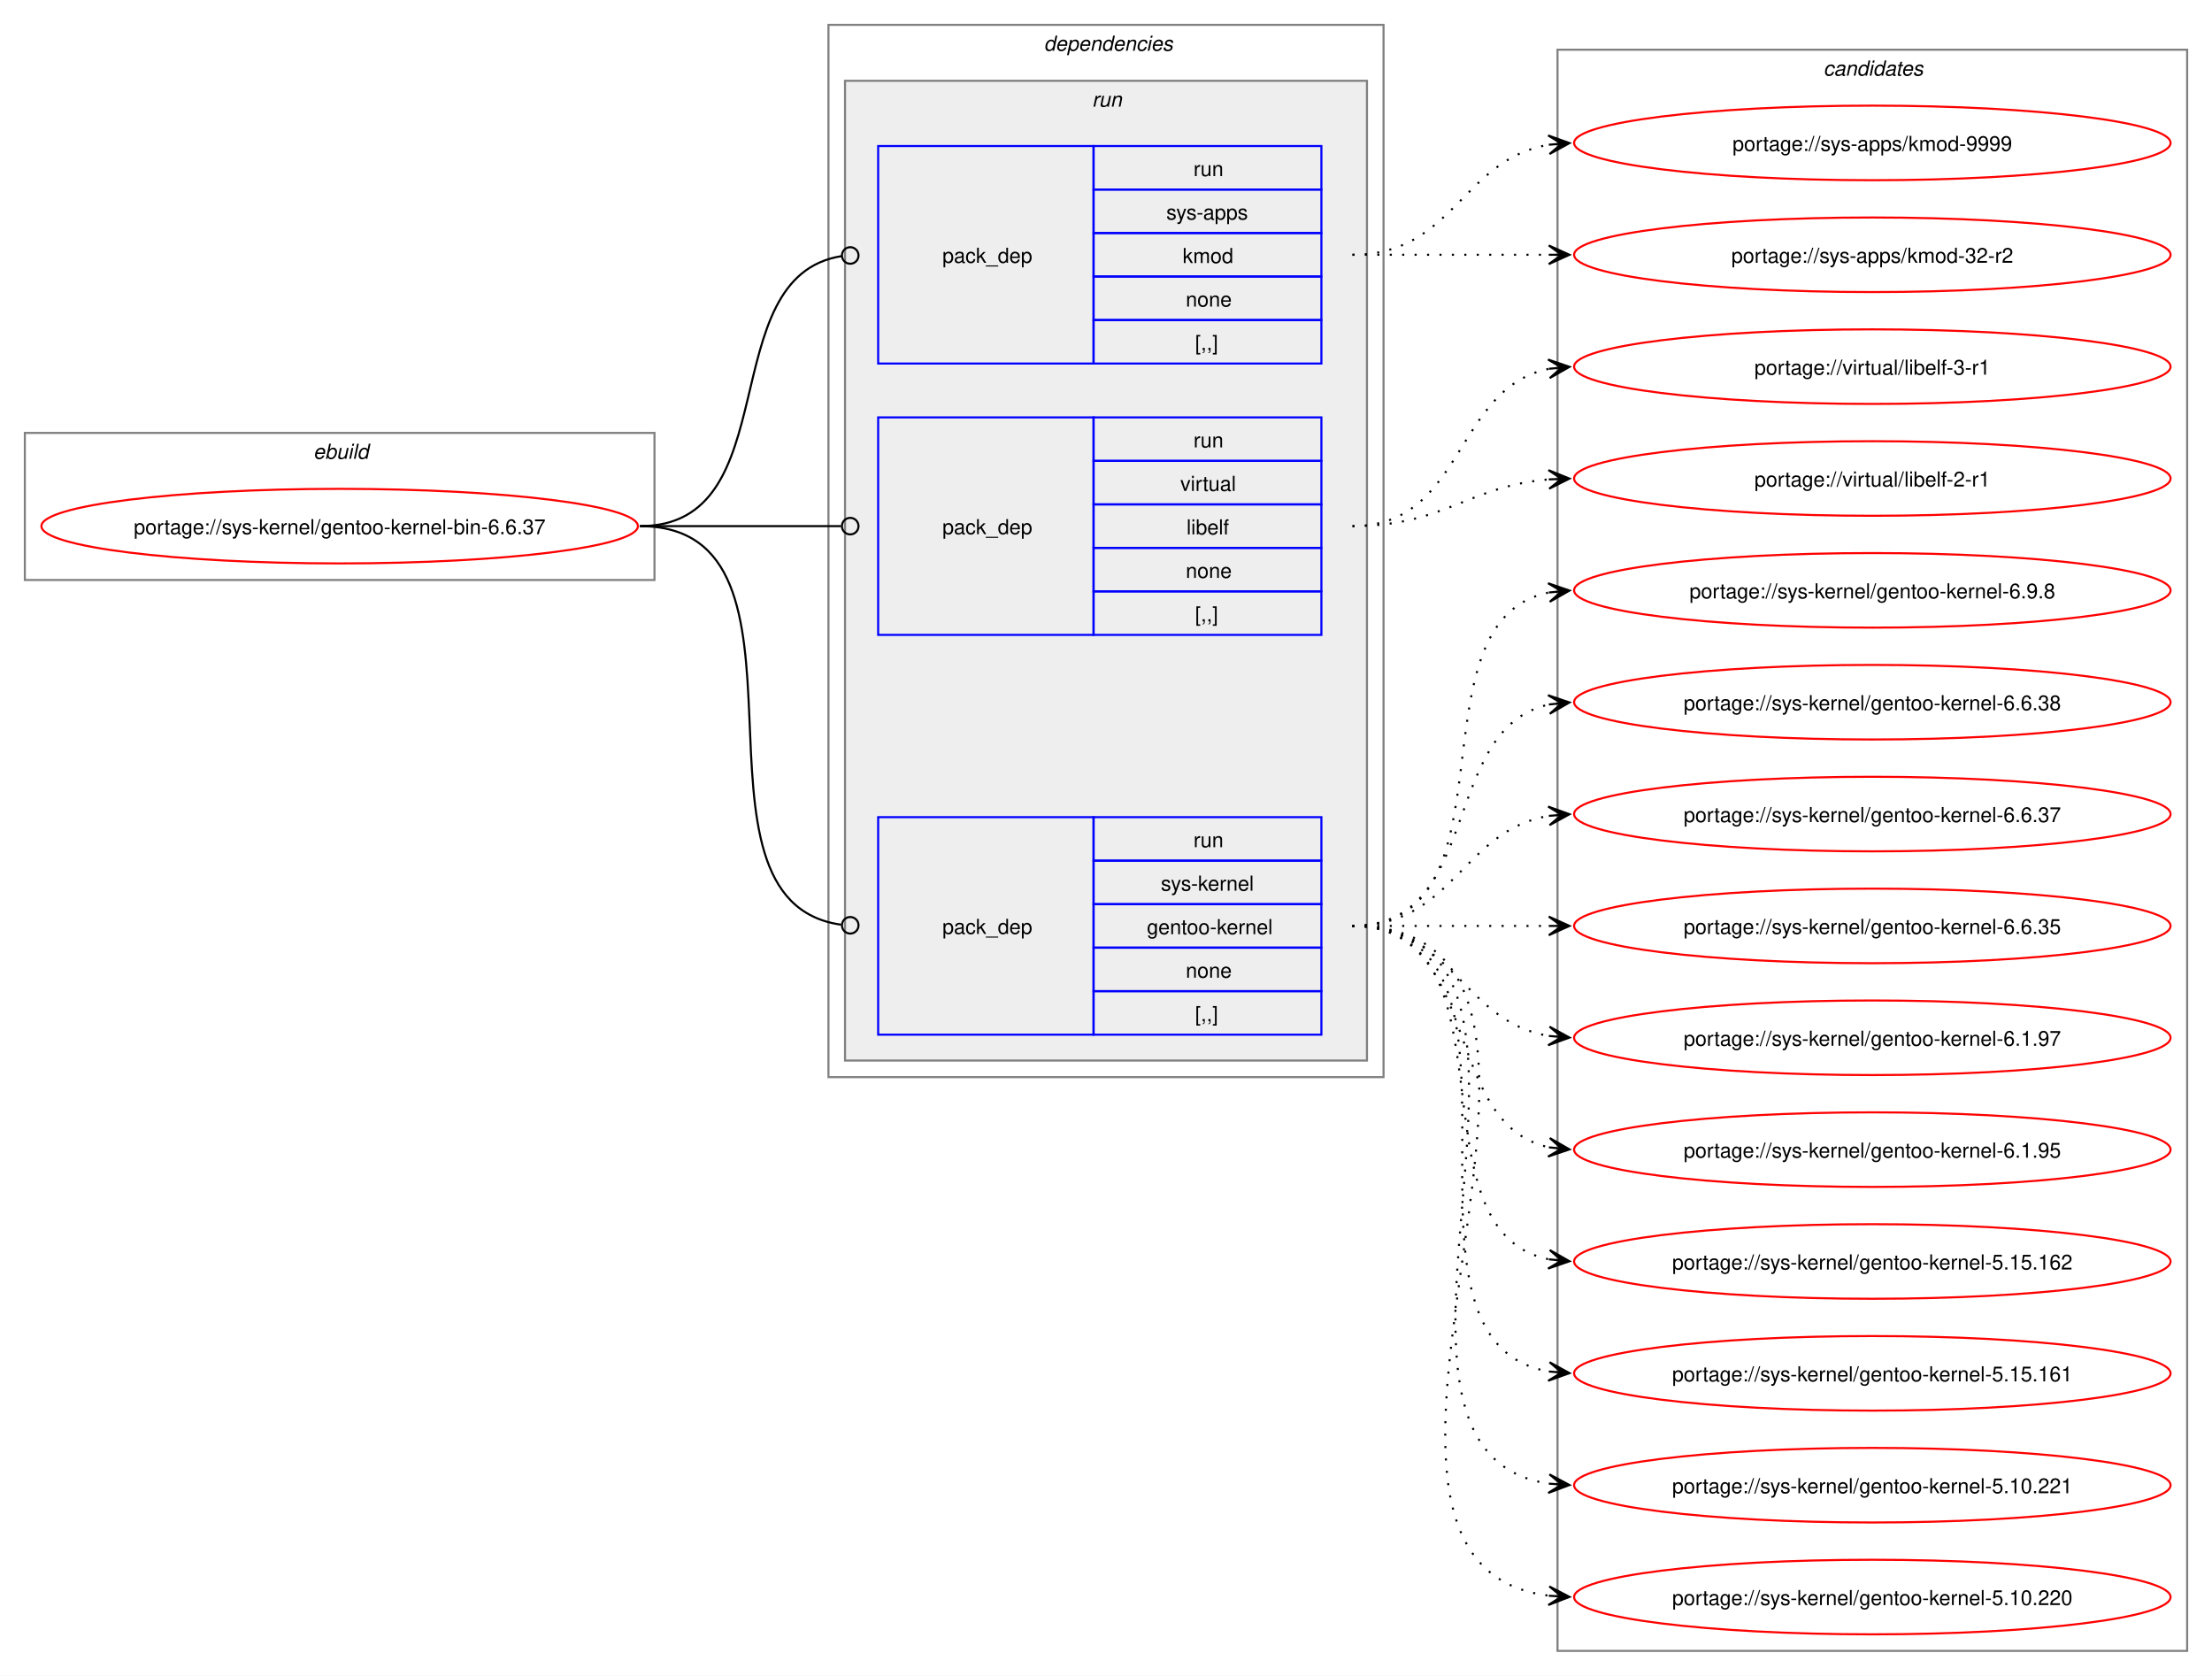
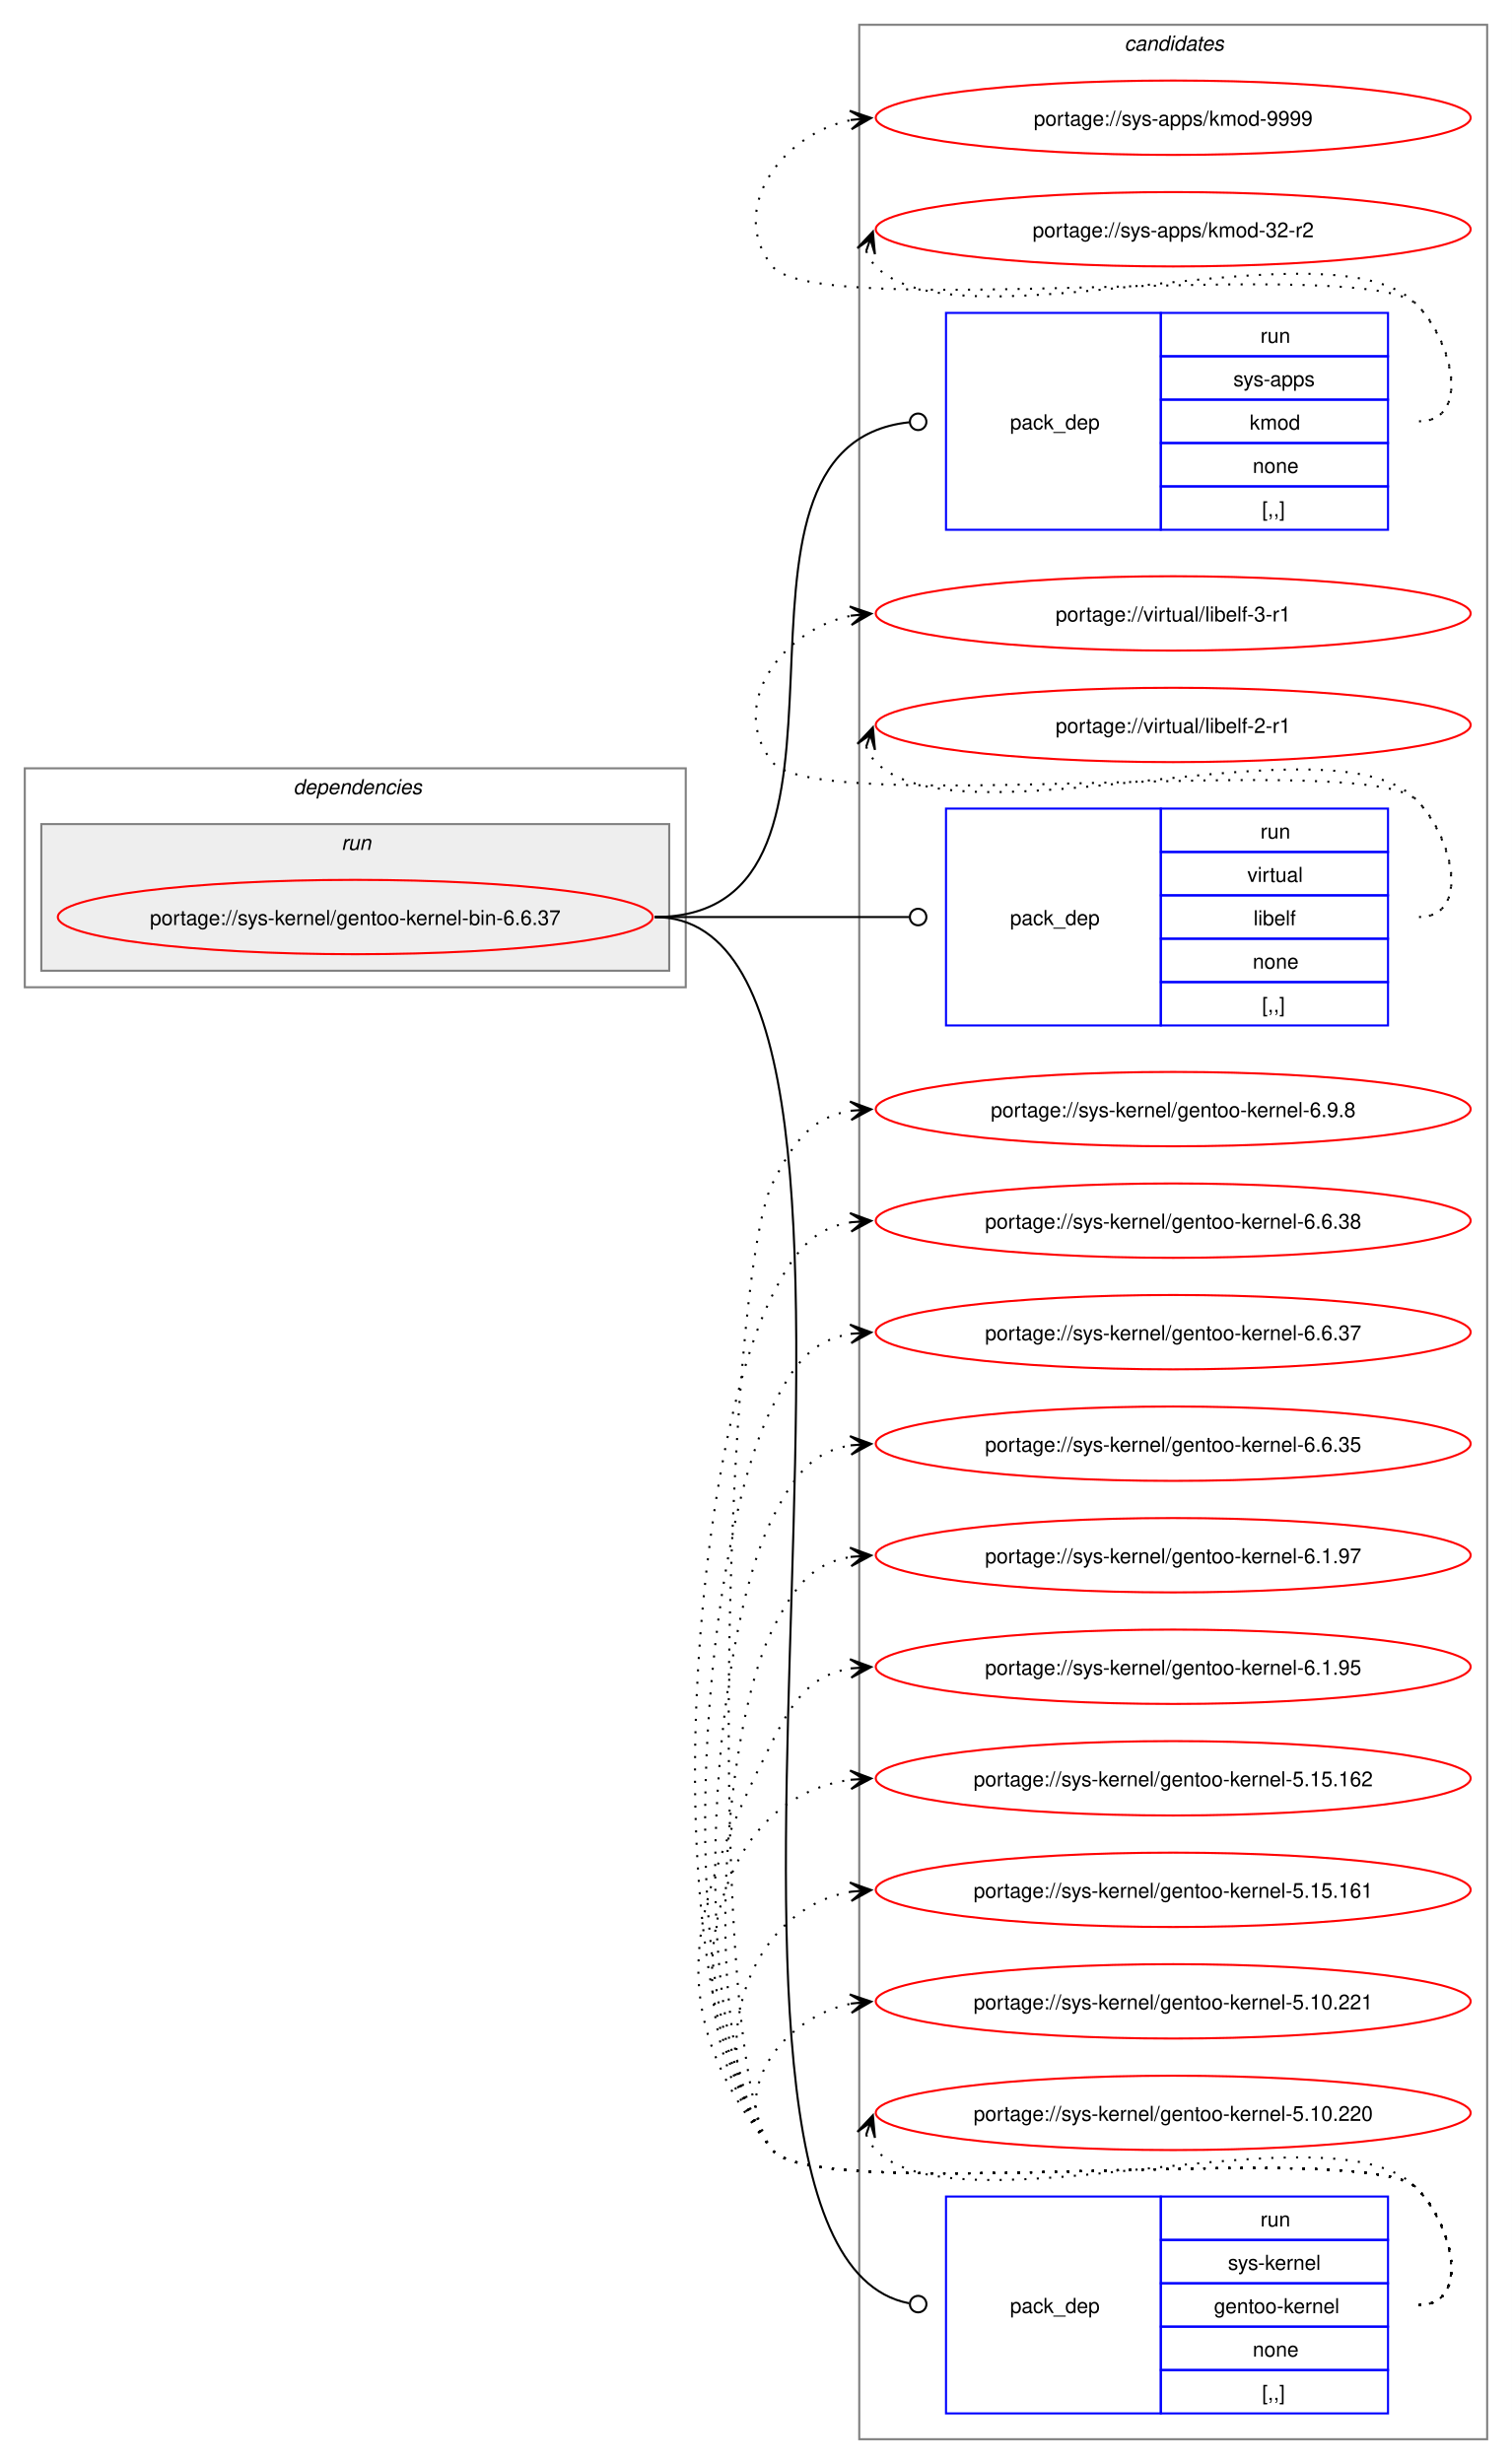
- <svg xmlns="http://www.w3.org/2000/svg" xmlns:xlink="http://www.w3.org/1999/xlink" width="1068pt" height="809pt" viewBox="0.00 0.00 1068.00 809.00">
-   <g id="graph0" class="graph" transform="scale(1 1) rotate(0) translate(4 805)">
-     <polygon fill="white" stroke="none" points="-4,4 -4,-805 1064,-805 1064,4 -4,4" />
-     <g id="clust1" class="cluster">
-       <polygon fill="none" stroke="gray" points="8,-525 8,-596 312,-596 312,-525 8,-525" />
-       <text text-anchor="start" x="147.25" y="-583.5" font-family="Helvetica,sans-Serif" font-style="italic" font-size="10.00">ebuild</text>
+ <svg xmlns="http://www.w3.org/2000/svg" xmlns:xlink="http://www.w3.org/1999/xlink" width="732pt" height="1193pt" viewBox="0.00 0.00 732.00 1193.00">
+   <g id="graph0" class="graph" transform="scale(1 1) rotate(0) translate(4 1189)">
+     <polygon fill="white" stroke="none" points="-4,4 -4,-1189 728,-1189 728,4 -4,4" />
+     <g id="clust9" class="cluster">
+       <polygon fill="none" stroke="gray" points="412,-8 412,-1177 716,-1177 716,-8 412,-8" />
+       <text text-anchor="start" x="540.38" y="-1164.5" font-family="Helvetica,sans-Serif" font-style="italic" font-size="10.00">candidates</text>
    </g>
    <g id="clust2" class="cluster">
-       <polygon fill="none" stroke="gray" points="396,-285 396,-793 664,-793 664,-285 396,-285" />
-       <text text-anchor="start" x="500" y="-780.5" font-family="Helvetica,sans-Serif" font-style="italic" font-size="10.00">dependencies</text>
+       <polygon fill="none" stroke="gray" points="8,-711 8,-817 328,-817 328,-711 8,-711" />
+       <text text-anchor="start" x="138" y="-804.5" font-family="Helvetica,sans-Serif" font-style="italic" font-size="10.00">dependencies</text>
    </g>
    <g id="clust5" class="cluster">
-       <polygon fill="#eeeeee" stroke="gray" points="404,-293 404,-766 656,-766 656,-293 404,-293" />
-       <text text-anchor="start" x="523.25" y="-753.5" font-family="Helvetica,sans-Serif" font-style="italic" font-size="10.00">run</text>
-     </g>
-     <g id="clust9" class="cluster">
-       <polygon fill="none" stroke="gray" points="748,-8 748,-781 1052,-781 1052,-8 748,-8" />
-       <text text-anchor="start" x="876.38" y="-768.5" font-family="Helvetica,sans-Serif" font-style="italic" font-size="10.00">candidates</text>
+       <polygon fill="#eeeeee" stroke="gray" points="16,-719 16,-790 320,-790 320,-719 16,-719" />
+       <text text-anchor="start" x="161.25" y="-777.5" font-family="Helvetica,sans-Serif" font-style="italic" font-size="10.00">run</text>
    </g>
    <g id="node1" class="node">
      <g id="a_node1">
        <a xlink:href="../sys-kernel/gentoo-kernel-bin-6.6.37.svg" xlink:title="portage://sys-kernel/gentoo-kernel-bin-6.6.37">
-           <ellipse fill="none" stroke="red" cx="160" cy="-551" rx="144" ry="18" />
-           <text text-anchor="middle" x="160" y="-547.12" font-family="Helvetica,sans-Serif" font-size="10.00">portage://sys-kernel/gentoo-kernel-bin-6.6.37</text>
+           <ellipse fill="none" stroke="red" cx="168" cy="-745" rx="144" ry="18" />
+           <text text-anchor="middle" x="168" y="-741.12" font-family="Helvetica,sans-Serif" font-size="10.00">portage://sys-kernel/gentoo-kernel-bin-6.6.37</text>
        </a>
      </g>
    </g>
    <g id="node2" class="node">
-       <polygon fill="none" stroke="blue" points="420,-629.5 420,-734.5 524,-734.5 524,-629.5 420,-629.5" />
-       <text text-anchor="start" x="451" y="-678.12" font-family="Helvetica,sans-Serif" font-size="10.00">pack_dep</text>
-       <polygon fill="none" stroke="blue" points="524,-713.5 524,-734.5 634,-734.5 634,-713.5 524,-713.5" />
-       <text text-anchor="start" x="572.25" y="-720" font-family="Helvetica,sans-Serif" font-size="10.00">run</text>
-       <polygon fill="none" stroke="blue" points="524,-692.5 524,-713.5 634,-713.5 634,-692.5 524,-692.5" />
-       <text text-anchor="start" x="559.12" y="-699" font-family="Helvetica,sans-Serif" font-size="10.00">sys-apps</text>
-       <polygon fill="none" stroke="blue" points="524,-671.5 524,-692.5 634,-692.5 634,-671.5 524,-671.5" />
-       <text text-anchor="start" x="567" y="-678" font-family="Helvetica,sans-Serif" font-size="10.00">kmod</text>
-       <polygon fill="none" stroke="blue" points="524,-650.5 524,-671.5 634,-671.5 634,-650.5 524,-650.5" />
-       <text text-anchor="start" x="568.5" y="-657" font-family="Helvetica,sans-Serif" font-size="10.00">none</text>
-       <polygon fill="none" stroke="blue" points="524,-629.5 524,-650.5 634,-650.5 634,-629.5 524,-629.5" />
-       <text text-anchor="start" x="573" y="-636" font-family="Helvetica,sans-Serif" font-size="10.00">[,,]</text>
+       <polygon fill="none" stroke="blue" points="454,-932.5 454,-1037.5 558,-1037.5 558,-932.5 454,-932.5" />
+       <text text-anchor="start" x="485" y="-981.12" font-family="Helvetica,sans-Serif" font-size="10.00">pack_dep</text>
+       <polygon fill="none" stroke="blue" points="558,-1016.5 558,-1037.5 668,-1037.5 668,-1016.5 558,-1016.5" />
+       <text text-anchor="start" x="606.25" y="-1023" font-family="Helvetica,sans-Serif" font-size="10.00">run</text>
+       <polygon fill="none" stroke="blue" points="558,-995.5 558,-1016.5 668,-1016.5 668,-995.5 558,-995.5" />
+       <text text-anchor="start" x="593.12" y="-1002" font-family="Helvetica,sans-Serif" font-size="10.00">sys-apps</text>
+       <polygon fill="none" stroke="blue" points="558,-974.5 558,-995.5 668,-995.5 668,-974.5 558,-974.5" />
+       <text text-anchor="start" x="601" y="-981" font-family="Helvetica,sans-Serif" font-size="10.00">kmod</text>
+       <polygon fill="none" stroke="blue" points="558,-953.5 558,-974.5 668,-974.5 668,-953.5 558,-953.5" />
+       <text text-anchor="start" x="602.5" y="-960" font-family="Helvetica,sans-Serif" font-size="10.00">none</text>
+       <polygon fill="none" stroke="blue" points="558,-932.5 558,-953.5 668,-953.5 668,-932.5 558,-932.5" />
+       <text text-anchor="start" x="607" y="-939" font-family="Helvetica,sans-Serif" font-size="10.00">[,,]</text>
    </g>
    <g id="edge1" class="edge">
-       <path fill="none" stroke="black" d="M305,-551C376.82,-551 339.5,-671.47 402.37,-681.36" />
-       <ellipse fill="none" stroke="black" cx="406.51" cy="-681.67" rx="4" ry="4" />
+       <path fill="none" stroke="black" d="M313,-745C431.64,-745 328.77,-972.97 436.17,-984.54" />
+       <ellipse fill="none" stroke="black" cx="440.51" cy="-984.77" rx="4" ry="4" />
    </g>
    <g id="node3" class="node">
-       <polygon fill="none" stroke="blue" points="420,-498.5 420,-603.5 524,-603.5 524,-498.5 420,-498.5" />
-       <text text-anchor="start" x="451" y="-547.12" font-family="Helvetica,sans-Serif" font-size="10.00">pack_dep</text>
-       <polygon fill="none" stroke="blue" points="524,-582.5 524,-603.5 634,-603.5 634,-582.5 524,-582.5" />
-       <text text-anchor="start" x="572.25" y="-589" font-family="Helvetica,sans-Serif" font-size="10.00">run</text>
-       <polygon fill="none" stroke="blue" points="524,-561.5 524,-582.5 634,-582.5 634,-561.5 524,-561.5" />
-       <text text-anchor="start" x="565.88" y="-568" font-family="Helvetica,sans-Serif" font-size="10.00">virtual</text>
-       <polygon fill="none" stroke="blue" points="524,-540.5 524,-561.5 634,-561.5 634,-540.5 524,-540.5" />
-       <text text-anchor="start" x="568.88" y="-547" font-family="Helvetica,sans-Serif" font-size="10.00">libelf</text>
-       <polygon fill="none" stroke="blue" points="524,-519.5 524,-540.5 634,-540.5 634,-519.5 524,-519.5" />
-       <text text-anchor="start" x="568.5" y="-526" font-family="Helvetica,sans-Serif" font-size="10.00">none</text>
-       <polygon fill="none" stroke="blue" points="524,-498.5 524,-519.5 634,-519.5 634,-498.5 524,-498.5" />
-       <text text-anchor="start" x="573" y="-505" font-family="Helvetica,sans-Serif" font-size="10.00">[,,]</text>
+       <polygon fill="none" stroke="blue" points="454,-692.5 454,-797.5 558,-797.5 558,-692.5 454,-692.5" />
+       <text text-anchor="start" x="485" y="-741.12" font-family="Helvetica,sans-Serif" font-size="10.00">pack_dep</text>
+       <polygon fill="none" stroke="blue" points="558,-776.5 558,-797.5 668,-797.5 668,-776.5 558,-776.5" />
+       <text text-anchor="start" x="606.25" y="-783" font-family="Helvetica,sans-Serif" font-size="10.00">run</text>
+       <polygon fill="none" stroke="blue" points="558,-755.5 558,-776.5 668,-776.5 668,-755.5 558,-755.5" />
+       <text text-anchor="start" x="599.88" y="-762" font-family="Helvetica,sans-Serif" font-size="10.00">virtual</text>
+       <polygon fill="none" stroke="blue" points="558,-734.5 558,-755.5 668,-755.5 668,-734.5 558,-734.5" />
+       <text text-anchor="start" x="602.88" y="-741" font-family="Helvetica,sans-Serif" font-size="10.00">libelf</text>
+       <polygon fill="none" stroke="blue" points="558,-713.5 558,-734.5 668,-734.5 668,-713.5 558,-713.5" />
+       <text text-anchor="start" x="602.5" y="-720" font-family="Helvetica,sans-Serif" font-size="10.00">none</text>
+       <polygon fill="none" stroke="blue" points="558,-692.5 558,-713.5 668,-713.5 668,-692.5 558,-692.5" />
+       <text text-anchor="start" x="607" y="-699" font-family="Helvetica,sans-Serif" font-size="10.00">[,,]</text>
    </g>
    <g id="edge2" class="edge">
-       <path fill="none" stroke="black" d="M305,-551C348.98,-551 362.17,-551 402.06,-551" />
-       <ellipse fill="none" stroke="black" cx="406.5" cy="-551" rx="4" ry="4" />
+       <path fill="none" stroke="black" d="M313,-745C368.57,-745 384.66,-745 436.07,-745" />
+       <ellipse fill="none" stroke="black" cx="440.5" cy="-745" rx="4" ry="4" />
    </g>
    <g id="node4" class="node">
-       <polygon fill="none" stroke="blue" points="420,-305.5 420,-410.5 524,-410.5 524,-305.5 420,-305.5" />
-       <text text-anchor="start" x="451" y="-354.12" font-family="Helvetica,sans-Serif" font-size="10.00">pack_dep</text>
-       <polygon fill="none" stroke="blue" points="524,-389.5 524,-410.5 634,-410.5 634,-389.5 524,-389.5" />
-       <text text-anchor="start" x="572.25" y="-396" font-family="Helvetica,sans-Serif" font-size="10.00">run</text>
-       <polygon fill="none" stroke="blue" points="524,-368.5 524,-389.5 634,-389.5 634,-368.5 524,-368.5" />
-       <text text-anchor="start" x="556.5" y="-375" font-family="Helvetica,sans-Serif" font-size="10.00">sys-kernel</text>
-       <polygon fill="none" stroke="blue" points="524,-347.5 524,-368.5 634,-368.5 634,-347.5 524,-347.5" />
-       <text text-anchor="start" x="549.75" y="-354" font-family="Helvetica,sans-Serif" font-size="10.00">gentoo-kernel</text>
-       <polygon fill="none" stroke="blue" points="524,-326.5 524,-347.5 634,-347.5 634,-326.5 524,-326.5" />
-       <text text-anchor="start" x="568.5" y="-333" font-family="Helvetica,sans-Serif" font-size="10.00">none</text>
-       <polygon fill="none" stroke="blue" points="524,-305.5 524,-326.5 634,-326.5 634,-305.5 524,-305.5" />
-       <text text-anchor="start" x="573" y="-312" font-family="Helvetica,sans-Serif" font-size="10.00">[,,]</text>
+       <polygon fill="none" stroke="blue" points="454,-20.5 454,-125.5 558,-125.5 558,-20.5 454,-20.5" />
+       <text text-anchor="start" x="485" y="-69.12" font-family="Helvetica,sans-Serif" font-size="10.00">pack_dep</text>
+       <polygon fill="none" stroke="blue" points="558,-104.5 558,-125.5 668,-125.5 668,-104.5 558,-104.5" />
+       <text text-anchor="start" x="606.25" y="-111" font-family="Helvetica,sans-Serif" font-size="10.00">run</text>
+       <polygon fill="none" stroke="blue" points="558,-83.5 558,-104.5 668,-104.5 668,-83.5 558,-83.5" />
+       <text text-anchor="start" x="590.5" y="-90" font-family="Helvetica,sans-Serif" font-size="10.00">sys-kernel</text>
+       <polygon fill="none" stroke="blue" points="558,-62.5 558,-83.5 668,-83.5 668,-62.5 558,-62.5" />
+       <text text-anchor="start" x="583.75" y="-69" font-family="Helvetica,sans-Serif" font-size="10.00">gentoo-kernel</text>
+       <polygon fill="none" stroke="blue" points="558,-41.5 558,-62.5 668,-62.5 668,-41.5 558,-41.5" />
+       <text text-anchor="start" x="602.5" y="-48" font-family="Helvetica,sans-Serif" font-size="10.00">none</text>
+       <polygon fill="none" stroke="blue" points="558,-20.5 558,-41.5 668,-41.5 668,-20.5 558,-20.5" />
+       <text text-anchor="start" x="607" y="-27" font-family="Helvetica,sans-Serif" font-size="10.00">[,,]</text>
    </g>
    <g id="edge3" class="edge">
-       <path fill="none" stroke="black" d="M305,-551C399.71,-551 318.72,-370.24 402.11,-358.59" />
-       <ellipse fill="none" stroke="black" cx="406.51" cy="-358.3" rx="4" ry="4" />
+       <path fill="none" stroke="black" d="M313,-745C462.07,-745 299.75,-100.28 436.04,-73.84" />
+       <ellipse fill="none" stroke="black" cx="440.52" cy="-73.42" rx="4" ry="4" />
    </g>
    <g id="node5" class="node">
      <g id="a_node5">
        <a xlink:href="../sys-apps/kmod-9999.svg" xlink:title="portage://sys-apps/kmod-9999">
-           <ellipse fill="none" stroke="red" cx="900" cy="-736" rx="144" ry="18" />
-           <text text-anchor="middle" x="900" y="-732.12" font-family="Helvetica,sans-Serif" font-size="10.00">portage://sys-apps/kmod-9999</text>
+           <ellipse fill="none" stroke="red" cx="564" cy="-1132" rx="144" ry="18" />
+           <text text-anchor="middle" x="564" y="-1128.12" font-family="Helvetica,sans-Serif" font-size="10.00">portage://sys-apps/kmod-9999</text>
        </a>
      </g>
    </g>
    <g id="edge4" class="edge">
-       <path fill="none" stroke="black" stroke-dasharray="1,5" d="M649,-682C697.95,-682 701.8,-728.28 744.05,-735.15" />
-       <polygon fill="black" stroke="black" points="753.79,-735.91 743.47,-739.62 750.01,-735.61 743.82,-735.13 743.82,-735.13 743.82,-735.13 750.01,-735.61 744.16,-730.65 753.79,-735.91" />
+       <path fill="none" stroke="black" stroke-dasharray="1,5" d="M683,-985C708.12,-985 699.6,-1023.59 682,-1041.5 657.66,-1066.27 391.83,-1032.99 370,-1060 347.95,-1087.28 374.32,-1124.25 408.27,-1130.94" />
+       <polygon fill="black" stroke="black" points="417.79,-1131.88 407.39,-1135.38 414.02,-1131.51 407.84,-1130.9 407.84,-1130.9 407.84,-1130.9 414.02,-1131.51 408.28,-1126.42 417.79,-1131.88" />
    </g>
    <g id="node6" class="node">
      <g id="a_node6">
        <a xlink:href="../sys-apps/kmod-32-r2.svg" xlink:title="portage://sys-apps/kmod-32-r2">
-           <ellipse fill="none" stroke="red" cx="900" cy="-682" rx="144" ry="18" />
-           <text text-anchor="middle" x="900" y="-678.12" font-family="Helvetica,sans-Serif" font-size="10.00">portage://sys-apps/kmod-32-r2</text>
+           <ellipse fill="none" stroke="red" cx="564" cy="-1078" rx="144" ry="18" />
+           <text text-anchor="middle" x="564" y="-1074.12" font-family="Helvetica,sans-Serif" font-size="10.00">portage://sys-apps/kmod-32-r2</text>
        </a>
      </g>
    </g>
    <g id="edge5" class="edge">
-       <path fill="none" stroke="black" stroke-dasharray="1,5" d="M649,-682C692.25,-682 705.72,-682 744.08,-682" />
-       <polygon fill="black" stroke="black" points="753.78,-682 743.78,-686.5 750,-682 743.78,-682 743.78,-682 743.78,-682 750,-682 743.78,-677.5 753.78,-682" />
+       <path fill="none" stroke="black" stroke-dasharray="1,5" d="M415.37,-1067.45C416.4,-1064.7 418.07,-1061.96 420,-1060 460.96,-1018.42 641.83,-1083.85 682,-1041.5 699.28,-1023.28 708.12,-985 683,-985" />
+       <polygon fill="black" stroke="black" points="418.6,-1076.85 411.09,-1068.86 417.37,-1073.27 415.34,-1067.39 415.34,-1067.39 415.34,-1067.39 417.37,-1073.27 419.6,-1065.93 418.6,-1076.85" />
    </g>
    <g id="node7" class="node">
      <g id="a_node7">
        <a xlink:href="../virtual/libelf-3-r1.svg" xlink:title="portage://virtual/libelf-3-r1">
-           <ellipse fill="none" stroke="red" cx="900" cy="-628" rx="144" ry="18" />
-           <text text-anchor="middle" x="900" y="-624.12" font-family="Helvetica,sans-Serif" font-size="10.00">portage://virtual/libelf-3-r1</text>
+           <ellipse fill="none" stroke="red" cx="564" cy="-892" rx="144" ry="18" />
+           <text text-anchor="middle" x="564" y="-888.12" font-family="Helvetica,sans-Serif" font-size="10.00">portage://virtual/libelf-3-r1</text>
        </a>
      </g>
    </g>
    <g id="edge6" class="edge">
-       <path fill="none" stroke="black" stroke-dasharray="1,5" d="M649,-551C703.25,-551 697.88,-617.83 743.98,-626.97" />
-       <polygon fill="black" stroke="black" points="753.79,-627.89 743.41,-631.44 750.02,-627.53 743.83,-626.96 743.83,-626.96 743.83,-626.96 750.02,-627.53 744.25,-622.48 753.79,-627.89" />
+       <path fill="none" stroke="black" stroke-dasharray="1,5" d="M683,-745C708.12,-745 699.6,-783.59 682,-801.5 657.66,-826.27 391.83,-792.99 370,-820 347.95,-847.28 374.32,-884.25 408.27,-890.94" />
+       <polygon fill="black" stroke="black" points="417.79,-891.88 407.39,-895.38 414.02,-891.51 407.84,-890.9 407.84,-890.9 407.84,-890.9 414.02,-891.51 408.28,-886.42 417.79,-891.88" />
    </g>
    <g id="node8" class="node">
      <g id="a_node8">
        <a xlink:href="../virtual/libelf-2-r1.svg" xlink:title="portage://virtual/libelf-2-r1">
-           <ellipse fill="none" stroke="red" cx="900" cy="-574" rx="144" ry="18" />
-           <text text-anchor="middle" x="900" y="-570.12" font-family="Helvetica,sans-Serif" font-size="10.00">portage://virtual/libelf-2-r1</text>
+           <ellipse fill="none" stroke="red" cx="564" cy="-838" rx="144" ry="18" />
+           <text text-anchor="middle" x="564" y="-834.12" font-family="Helvetica,sans-Serif" font-size="10.00">portage://virtual/libelf-2-r1</text>
        </a>
      </g>
    </g>
    <g id="edge7" class="edge">
-       <path fill="none" stroke="black" stroke-dasharray="1,5" d="M649,-551C693.25,-551 704.96,-570.38 743.87,-573.56" />
-       <polygon fill="black" stroke="black" points="753.78,-573.95 743.61,-578.05 750,-573.8 743.79,-573.56 743.79,-573.56 743.79,-573.56 750,-573.8 743.97,-569.06 753.78,-573.95" />
+       <path fill="none" stroke="black" stroke-dasharray="1,5" d="M415.37,-827.45C416.4,-824.7 418.07,-821.96 420,-820 460.96,-778.42 641.83,-843.85 682,-801.5 699.28,-783.28 708.12,-745 683,-745" />
+       <polygon fill="black" stroke="black" points="418.6,-836.85 411.09,-828.86 417.37,-833.27 415.34,-827.39 415.34,-827.39 415.34,-827.39 417.37,-833.27 419.6,-825.93 418.6,-836.85" />
    </g>
    <g id="node9" class="node">
      <g id="a_node9">
        <a xlink:href="../sys-kernel/gentoo-kernel-6.9.8.svg" xlink:title="portage://sys-kernel/gentoo-kernel-6.9.8">
-           <ellipse fill="none" stroke="red" cx="900" cy="-520" rx="144" ry="18" />
-           <text text-anchor="middle" x="900" y="-516.12" font-family="Helvetica,sans-Serif" font-size="10.00">portage://sys-kernel/gentoo-kernel-6.9.8</text>
+           <ellipse fill="none" stroke="red" cx="564" cy="-652" rx="144" ry="18" />
+           <text text-anchor="middle" x="564" y="-648.12" font-family="Helvetica,sans-Serif" font-size="10.00">portage://sys-kernel/gentoo-kernel-6.9.8</text>
        </a>
      </g>
    </g>
    <g id="edge8" class="edge">
-       <path fill="none" stroke="black" stroke-dasharray="1,5" d="M649,-358C731.01,-358 674.82,-505.17 743.87,-518.97" />
-       <polygon fill="black" stroke="black" points="753.79,-519.89 743.41,-523.44 750.02,-519.54 743.83,-518.96 743.83,-518.96 743.83,-518.96 750.02,-519.54 744.25,-514.48 753.79,-519.89" />
+       <path fill="none" stroke="black" stroke-dasharray="1,5" d="M683,-73C708.12,-73 699.6,-111.59 682,-129.5 657.66,-154.27 391.83,-120.99 370,-148 337.31,-188.44 346.52,-569.61 370,-616 380.39,-636.53 389.02,-648.2 408.04,-651.21" />
+       <polygon fill="black" stroke="black" points="417.78,-651.91 407.49,-655.68 414.01,-651.64 407.81,-651.2 407.81,-651.2 407.81,-651.2 414.01,-651.64 408.13,-646.71 417.78,-651.91" />
    </g>
    <g id="node10" class="node">
      <g id="a_node10">
        <a xlink:href="../sys-kernel/gentoo-kernel-6.6.38.svg" xlink:title="portage://sys-kernel/gentoo-kernel-6.6.38">
-           <ellipse fill="none" stroke="red" cx="900" cy="-466" rx="144" ry="18" />
-           <text text-anchor="middle" x="900" y="-462.12" font-family="Helvetica,sans-Serif" font-size="10.00">portage://sys-kernel/gentoo-kernel-6.6.38</text>
+           <ellipse fill="none" stroke="red" cx="564" cy="-598" rx="144" ry="18" />
+           <text text-anchor="middle" x="564" y="-594.12" font-family="Helvetica,sans-Serif" font-size="10.00">portage://sys-kernel/gentoo-kernel-6.6.38</text>
        </a>
      </g>
    </g>
    <g id="edge9" class="edge">
-       <path fill="none" stroke="black" stroke-dasharray="1,5" d="M649,-358C712.32,-358 690.76,-453.71 744.13,-464.93" />
-       <polygon fill="black" stroke="black" points="753.79,-465.88 743.4,-469.38 750.02,-465.51 743.84,-464.9 743.84,-464.9 743.84,-464.9 750.02,-465.51 744.28,-460.42 753.79,-465.88" />
+       <path fill="none" stroke="black" stroke-dasharray="1,5" d="M683,-73C708.12,-73 699.6,-111.59 682,-129.5 657.66,-154.27 391.83,-120.99 370,-148 312.16,-219.55 328.45,-479.92 370,-562 380.39,-582.53 389.02,-594.2 408.04,-597.21" />
+       <polygon fill="black" stroke="black" points="417.78,-597.91 407.49,-601.68 414.01,-597.64 407.81,-597.2 407.81,-597.2 407.81,-597.2 414.01,-597.64 408.13,-592.71 417.78,-597.91" />
    </g>
    <g id="node11" class="node">
      <g id="a_node11">
        <a xlink:href="../sys-kernel/gentoo-kernel-6.6.37.svg" xlink:title="portage://sys-kernel/gentoo-kernel-6.6.37">
-           <ellipse fill="none" stroke="red" cx="900" cy="-412" rx="144" ry="18" />
-           <text text-anchor="middle" x="900" y="-408.12" font-family="Helvetica,sans-Serif" font-size="10.00">portage://sys-kernel/gentoo-kernel-6.6.37</text>
+           <ellipse fill="none" stroke="red" cx="564" cy="-544" rx="144" ry="18" />
+           <text text-anchor="middle" x="564" y="-540.12" font-family="Helvetica,sans-Serif" font-size="10.00">portage://sys-kernel/gentoo-kernel-6.6.37</text>
        </a>
      </g>
    </g>
    <g id="edge10" class="edge">
-       <path fill="none" stroke="black" stroke-dasharray="1,5" d="M649,-358C697.95,-358 701.8,-404.28 744.05,-411.15" />
-       <polygon fill="black" stroke="black" points="753.79,-411.91 743.47,-415.62 750.01,-411.61 743.82,-411.13 743.82,-411.13 743.82,-411.13 750.01,-411.61 744.16,-406.65 753.79,-411.91" />
+       <path fill="none" stroke="black" stroke-dasharray="1,5" d="M683,-73C708.12,-73 699.6,-111.59 682,-129.5 657.66,-154.27 391.83,-120.99 370,-148 319.71,-210.21 333.87,-436.62 370,-508 380.39,-528.53 389.02,-540.2 408.04,-543.21" />
+       <polygon fill="black" stroke="black" points="417.78,-543.91 407.49,-547.68 414.01,-543.64 407.81,-543.2 407.81,-543.2 407.81,-543.2 414.01,-543.64 408.13,-538.71 417.78,-543.91" />
    </g>
    <g id="node12" class="node">
      <g id="a_node12">
        <a xlink:href="../sys-kernel/gentoo-kernel-6.6.35.svg" xlink:title="portage://sys-kernel/gentoo-kernel-6.6.35">
-           <ellipse fill="none" stroke="red" cx="900" cy="-358" rx="144" ry="18" />
-           <text text-anchor="middle" x="900" y="-354.12" font-family="Helvetica,sans-Serif" font-size="10.00">portage://sys-kernel/gentoo-kernel-6.6.35</text>
+           <ellipse fill="none" stroke="red" cx="564" cy="-490" rx="144" ry="18" />
+           <text text-anchor="middle" x="564" y="-486.12" font-family="Helvetica,sans-Serif" font-size="10.00">portage://sys-kernel/gentoo-kernel-6.6.35</text>
        </a>
      </g>
    </g>
    <g id="edge11" class="edge">
-       <path fill="none" stroke="black" stroke-dasharray="1,5" d="M649,-358C692.25,-358 705.72,-358 744.08,-358" />
-       <polygon fill="black" stroke="black" points="753.78,-358 743.78,-362.5 750,-358 743.78,-358 743.78,-358 743.78,-358 750,-358 743.78,-353.5 753.78,-358" />
+       <path fill="none" stroke="black" stroke-dasharray="1,5" d="M683,-73C708.12,-73 699.6,-111.59 682,-129.5 657.66,-154.27 391.83,-120.99 370,-148 327.25,-200.88 339.29,-393.33 370,-454 380.39,-474.53 389.02,-486.2 408.04,-489.21" />
+       <polygon fill="black" stroke="black" points="417.78,-489.91 407.49,-493.68 414.01,-489.64 407.81,-489.2 407.81,-489.2 407.81,-489.2 414.01,-489.64 408.13,-484.71 417.78,-489.91" />
    </g>
    <g id="node13" class="node">
      <g id="a_node13">
        <a xlink:href="../sys-kernel/gentoo-kernel-6.1.97.svg" xlink:title="portage://sys-kernel/gentoo-kernel-6.1.97">
-           <ellipse fill="none" stroke="red" cx="900" cy="-304" rx="144" ry="18" />
-           <text text-anchor="middle" x="900" y="-300.12" font-family="Helvetica,sans-Serif" font-size="10.00">portage://sys-kernel/gentoo-kernel-6.1.97</text>
+           <ellipse fill="none" stroke="red" cx="564" cy="-436" rx="144" ry="18" />
+           <text text-anchor="middle" x="564" y="-432.12" font-family="Helvetica,sans-Serif" font-size="10.00">portage://sys-kernel/gentoo-kernel-6.1.97</text>
        </a>
      </g>
    </g>
    <g id="edge12" class="edge">
-       <path fill="none" stroke="black" stroke-dasharray="1,5" d="M649,-358C697.95,-358 701.8,-311.72 744.05,-304.85" />
-       <polygon fill="black" stroke="black" points="753.79,-304.09 744.16,-309.35 750.01,-304.39 743.82,-304.87 743.82,-304.87 743.82,-304.87 750.01,-304.39 743.47,-300.38 753.79,-304.09" />
+       <path fill="none" stroke="black" stroke-dasharray="1,5" d="M683,-73C708.12,-73 699.6,-111.59 682,-129.5 657.66,-154.27 391.83,-120.99 370,-148 334.79,-191.55 344.71,-350.04 370,-400 380.39,-420.53 389.02,-432.2 408.04,-435.21" />
+       <polygon fill="black" stroke="black" points="417.78,-435.91 407.49,-439.68 414.01,-435.64 407.81,-435.2 407.81,-435.2 407.81,-435.2 414.01,-435.64 408.13,-430.71 417.78,-435.91" />
    </g>
    <g id="node14" class="node">
      <g id="a_node14">
        <a xlink:href="../sys-kernel/gentoo-kernel-6.1.95.svg" xlink:title="portage://sys-kernel/gentoo-kernel-6.1.95">
-           <ellipse fill="none" stroke="red" cx="900" cy="-250" rx="144" ry="18" />
-           <text text-anchor="middle" x="900" y="-246.12" font-family="Helvetica,sans-Serif" font-size="10.00">portage://sys-kernel/gentoo-kernel-6.1.95</text>
+           <ellipse fill="none" stroke="red" cx="564" cy="-382" rx="144" ry="18" />
+           <text text-anchor="middle" x="564" y="-378.12" font-family="Helvetica,sans-Serif" font-size="10.00">portage://sys-kernel/gentoo-kernel-6.1.95</text>
        </a>
      </g>
    </g>
    <g id="edge13" class="edge">
-       <path fill="none" stroke="black" stroke-dasharray="1,5" d="M649,-358C712.32,-358 690.76,-262.29 744.13,-251.07" />
-       <polygon fill="black" stroke="black" points="753.79,-250.12 744.28,-255.58 750.02,-250.49 743.84,-251.1 743.84,-251.1 743.84,-251.1 750.02,-250.49 743.4,-246.62 753.79,-250.12" />
+       <path fill="none" stroke="black" stroke-dasharray="1,5" d="M683,-73C708.12,-73 699.6,-111.59 682,-129.5 657.66,-154.27 391.83,-120.99 370,-148 314.68,-216.43 330.26,-267.49 370,-346 380.39,-366.53 389.02,-378.2 408.04,-381.21" />
+       <polygon fill="black" stroke="black" points="417.78,-381.91 407.49,-385.68 414.01,-381.64 407.81,-381.2 407.81,-381.2 407.81,-381.2 414.01,-381.64 408.13,-376.71 417.78,-381.91" />
    </g>
    <g id="node15" class="node">
      <g id="a_node15">
        <a xlink:href="../sys-kernel/gentoo-kernel-5.15.162.svg" xlink:title="portage://sys-kernel/gentoo-kernel-5.15.162">
-           <ellipse fill="none" stroke="red" cx="900" cy="-196" rx="144" ry="18" />
-           <text text-anchor="middle" x="900" y="-192.12" font-family="Helvetica,sans-Serif" font-size="10.00">portage://sys-kernel/gentoo-kernel-5.15.162</text>
+           <ellipse fill="none" stroke="red" cx="564" cy="-328" rx="144" ry="18" />
+           <text text-anchor="middle" x="564" y="-324.12" font-family="Helvetica,sans-Serif" font-size="10.00">portage://sys-kernel/gentoo-kernel-5.15.162</text>
        </a>
      </g>
    </g>
    <g id="edge14" class="edge">
-       <path fill="none" stroke="black" stroke-dasharray="1,5" d="M649,-358C731.01,-358 674.82,-210.83 743.87,-197.03" />
-       <polygon fill="black" stroke="black" points="753.79,-196.11 744.25,-201.52 750.02,-196.46 743.83,-197.04 743.83,-197.04 743.83,-197.04 750.02,-196.46 743.41,-192.56 753.79,-196.11" />
+       <path fill="none" stroke="black" stroke-dasharray="1,5" d="M683,-73C708.12,-73 699.6,-111.59 682,-129.5 657.66,-154.27 391.83,-120.99 370,-148 320.22,-209.58 334.59,-317.72 408.22,-327.32" />
+       <polygon fill="black" stroke="black" points="417.78,-327.92 407.52,-331.78 414.01,-327.68 407.8,-327.29 407.8,-327.29 407.8,-327.29 414.01,-327.68 408.09,-322.8 417.78,-327.92" />
    </g>
    <g id="node16" class="node">
      <g id="a_node16">
        <a xlink:href="../sys-kernel/gentoo-kernel-5.15.161.svg" xlink:title="portage://sys-kernel/gentoo-kernel-5.15.161">
-           <ellipse fill="none" stroke="red" cx="900" cy="-142" rx="144" ry="18" />
-           <text text-anchor="middle" x="900" y="-138.12" font-family="Helvetica,sans-Serif" font-size="10.00">portage://sys-kernel/gentoo-kernel-5.15.161</text>
+           <ellipse fill="none" stroke="red" cx="564" cy="-274" rx="144" ry="18" />
+           <text text-anchor="middle" x="564" y="-270.12" font-family="Helvetica,sans-Serif" font-size="10.00">portage://sys-kernel/gentoo-kernel-5.15.161</text>
        </a>
      </g>
    </g>
    <g id="edge15" class="edge">
-       <path fill="none" stroke="black" stroke-dasharray="1,5" d="M649,-358C751.97,-358 655.77,-157.73 743.96,-142.87" />
-       <polygon fill="black" stroke="black" points="753.79,-142.1 744.17,-147.37 750.02,-142.39 743.82,-142.88 743.82,-142.88 743.82,-142.88 750.02,-142.39 743.46,-138.4 753.79,-142.1" />
+       <path fill="none" stroke="black" stroke-dasharray="1,5" d="M683,-73C708.12,-73 699.6,-111.59 682,-129.5 657.66,-154.27 391.83,-120.99 370,-148 334.59,-191.81 355.83,-264.22 408.13,-273.1" />
+       <polygon fill="black" stroke="black" points="417.79,-273.9 407.45,-277.56 414.02,-273.59 407.82,-273.07 407.82,-273.07 407.82,-273.07 414.02,-273.59 408.19,-268.59 417.79,-273.9" />
    </g>
    <g id="node17" class="node">
      <g id="a_node17">
        <a xlink:href="../sys-kernel/gentoo-kernel-5.10.221.svg" xlink:title="portage://sys-kernel/gentoo-kernel-5.10.221">
-           <ellipse fill="none" stroke="red" cx="900" cy="-88" rx="144" ry="18" />
-           <text text-anchor="middle" x="900" y="-84.12" font-family="Helvetica,sans-Serif" font-size="10.00">portage://sys-kernel/gentoo-kernel-5.10.221</text>
+           <ellipse fill="none" stroke="red" cx="564" cy="-220" rx="144" ry="18" />
+           <text text-anchor="middle" x="564" y="-216.12" font-family="Helvetica,sans-Serif" font-size="10.00">portage://sys-kernel/gentoo-kernel-5.10.221</text>
        </a>
      </g>
    </g>
    <g id="edge16" class="edge">
-       <path fill="none" stroke="black" stroke-dasharray="1,5" d="M649,-358C774.01,-358 635.02,-104.1 744.05,-88.73" />
-       <polygon fill="black" stroke="black" points="753.78,-88.08 744.1,-93.23 750.01,-88.33 743.81,-88.74 743.81,-88.74 743.81,-88.74 750.01,-88.33 743.51,-84.25 753.78,-88.08" />
+       <path fill="none" stroke="black" stroke-dasharray="1,5" d="M683,-73C708.12,-73 699.6,-111.59 682,-129.5 657.66,-154.27 391.83,-120.99 370,-148 347.95,-175.28 374.32,-212.25 408.27,-218.94" />
+       <polygon fill="black" stroke="black" points="417.79,-219.88 407.39,-223.38 414.02,-219.51 407.84,-218.9 407.84,-218.9 407.84,-218.9 414.02,-219.51 408.28,-214.42 417.79,-219.88" />
    </g>
    <g id="node18" class="node">
      <g id="a_node18">
        <a xlink:href="../sys-kernel/gentoo-kernel-5.10.220.svg" xlink:title="portage://sys-kernel/gentoo-kernel-5.10.220">
-           <ellipse fill="none" stroke="red" cx="900" cy="-34" rx="144" ry="18" />
-           <text text-anchor="middle" x="900" y="-30.12" font-family="Helvetica,sans-Serif" font-size="10.00">portage://sys-kernel/gentoo-kernel-5.10.220</text>
+           <ellipse fill="none" stroke="red" cx="564" cy="-166" rx="144" ry="18" />
+           <text text-anchor="middle" x="564" y="-162.12" font-family="Helvetica,sans-Serif" font-size="10.00">portage://sys-kernel/gentoo-kernel-5.10.220</text>
        </a>
      </g>
    </g>
    <g id="edge17" class="edge">
-       <path fill="none" stroke="black" stroke-dasharray="1,5" d="M649,-358C796.66,-358 613.27,-50.24 744.12,-34.62" />
-       <polygon fill="black" stroke="black" points="753.78,-34.07 744.05,-39.13 750.01,-34.28 743.8,-34.63 743.8,-34.63 743.8,-34.63 750.01,-34.28 743.55,-30.14 753.78,-34.07" />
+       <path fill="none" stroke="black" stroke-dasharray="1,5" d="M415.37,-155.45C416.4,-152.7 418.07,-149.96 420,-148 460.96,-106.42 641.83,-171.85 682,-129.5 699.28,-111.28 708.12,-73 683,-73" />
+       <polygon fill="black" stroke="black" points="418.6,-164.85 411.09,-156.86 417.37,-161.27 415.34,-155.39 415.34,-155.39 415.34,-155.39 417.37,-161.27 419.6,-153.93 418.6,-164.85" />
    </g>
  </g>
</svg>
